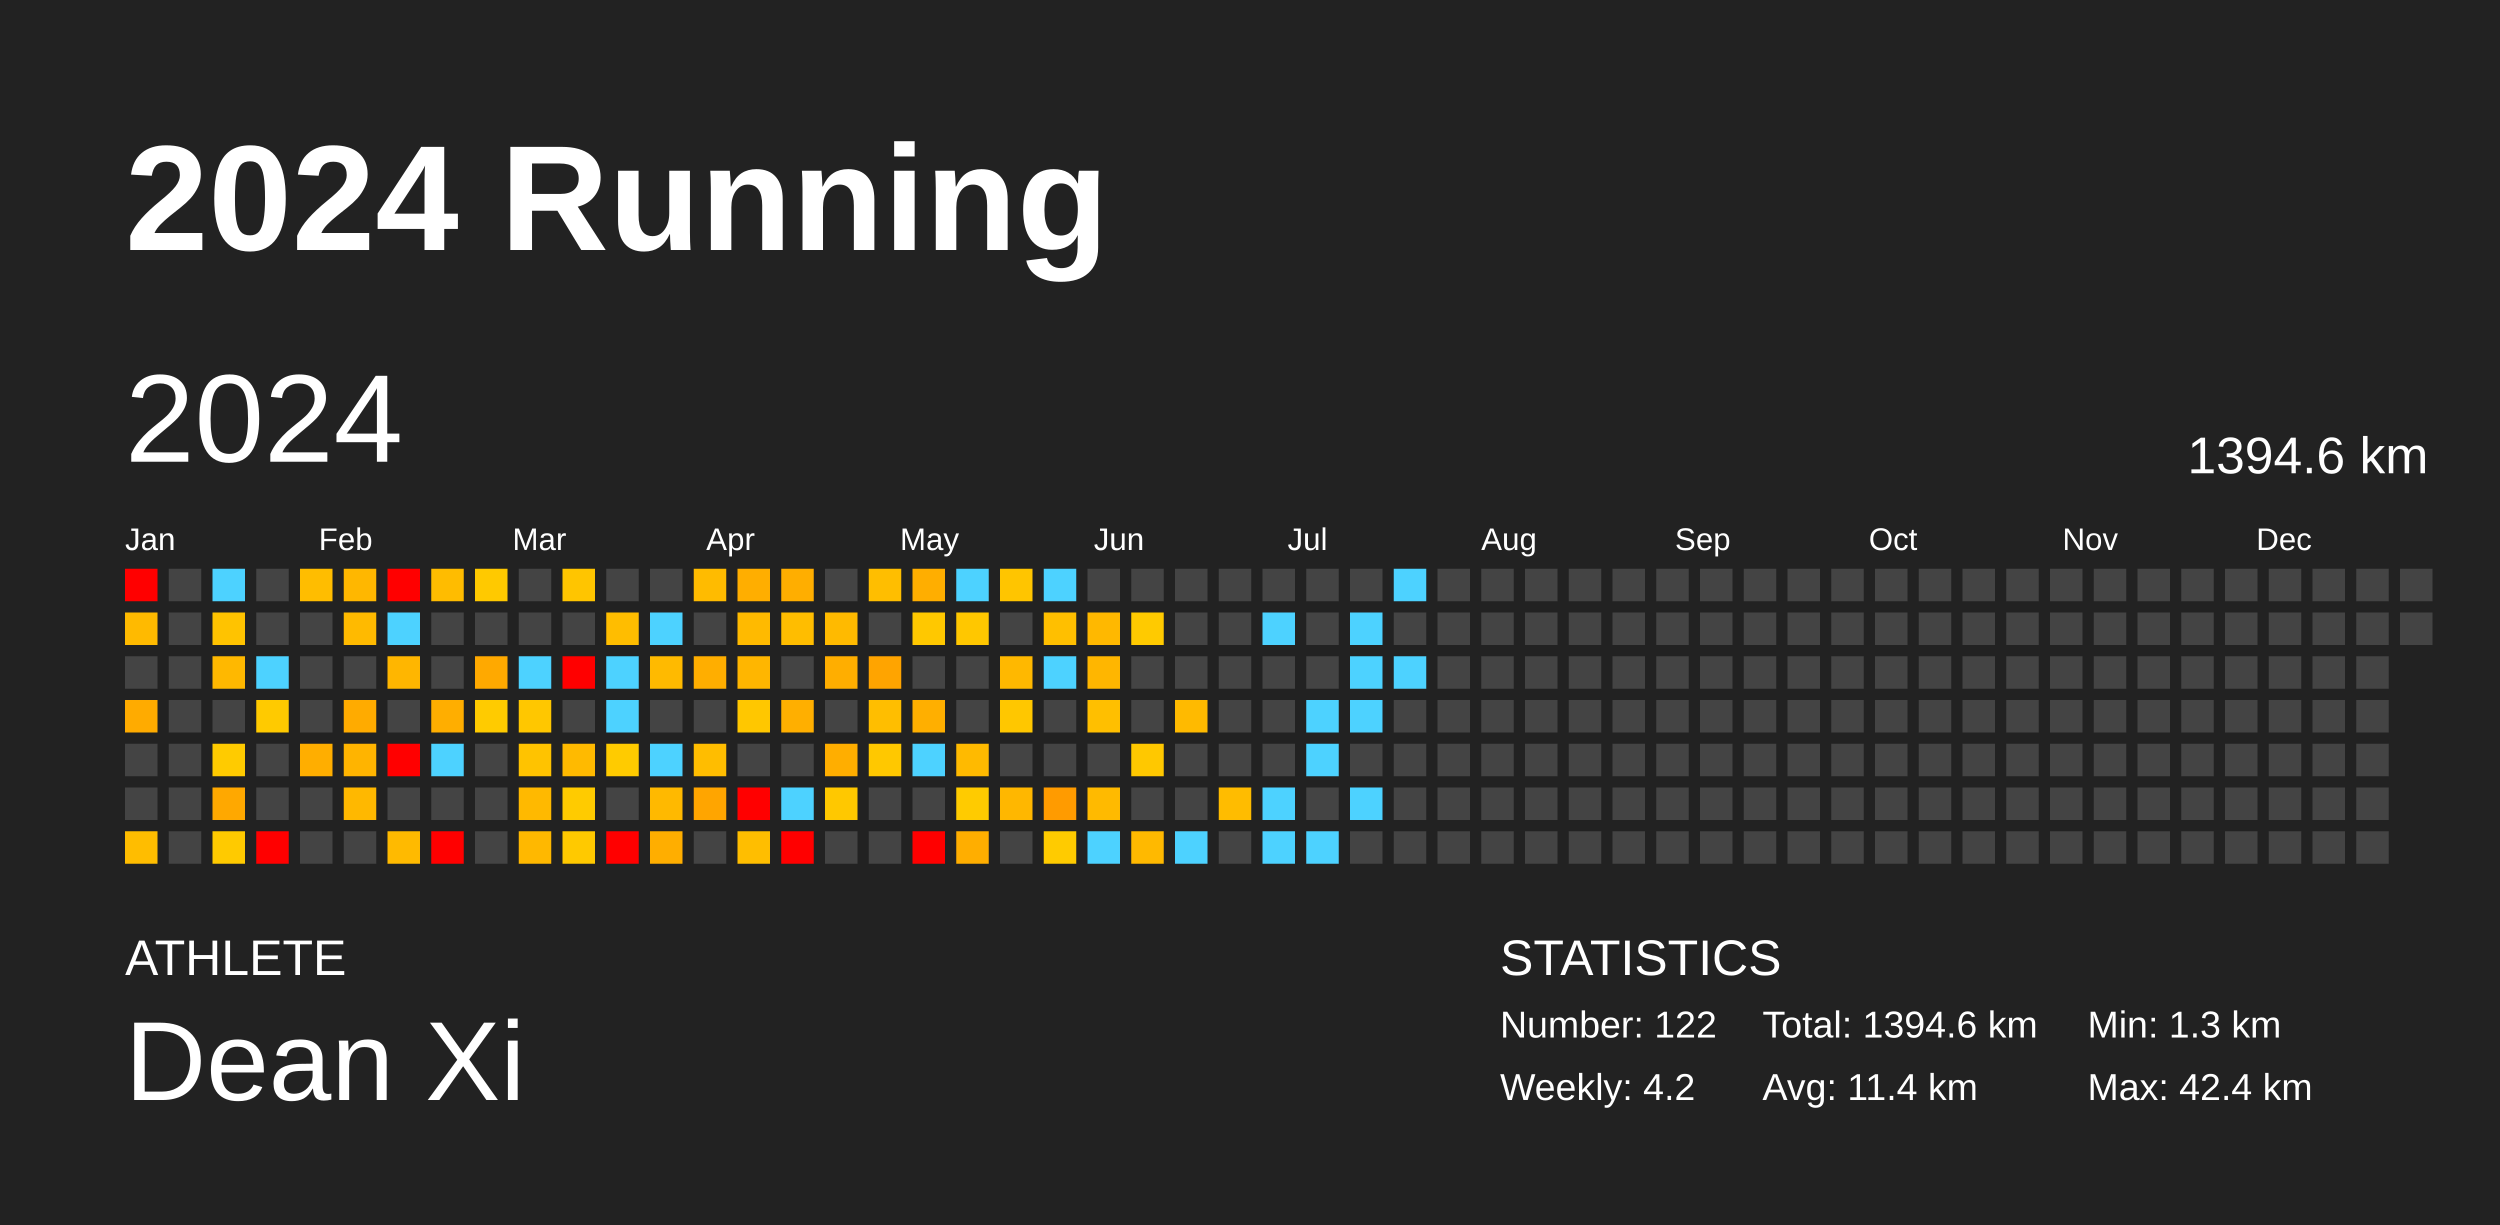
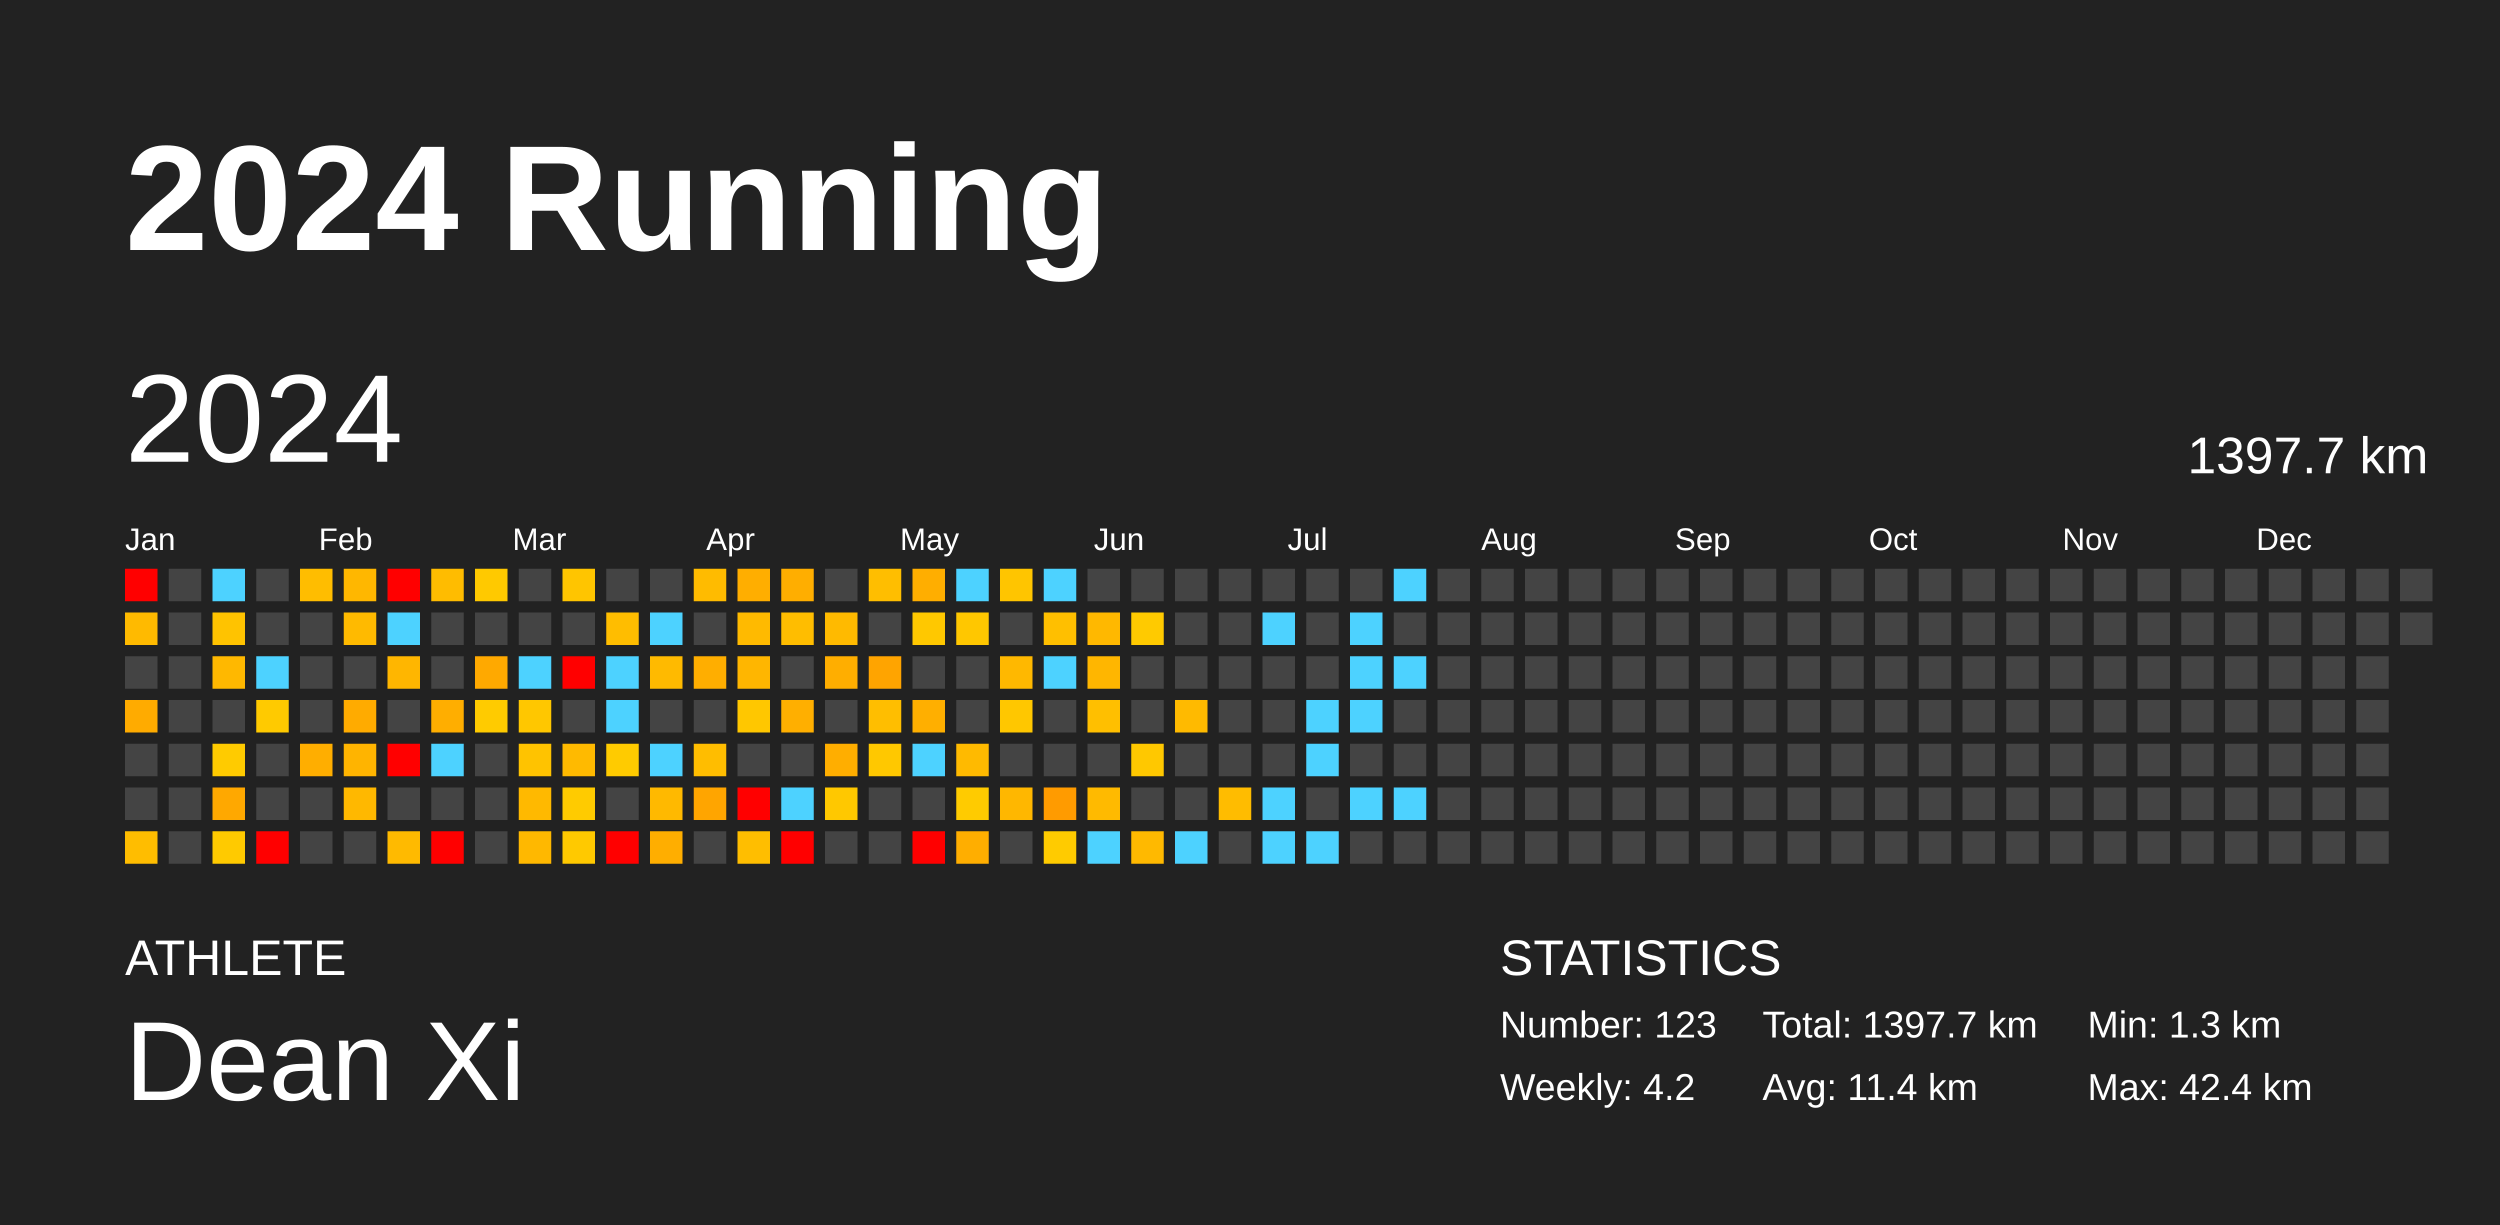
<svg xmlns="http://www.w3.org/2000/svg" baseProfile="full" height="98mm" version="1.1" viewBox="0,0,200,98" width="200mm">
  <defs />
  <rect fill="#222222" height="98" width="200" x="0" y="0" />
  <text fill="#FFFFFF" style="font-size:12px; font-family:Arial; font-weight:bold;" x="10" y="20">2024 Running</text>
  <text fill="#FFFFFF" style="font-size:4px; font-family:Arial" x="10" y="78">ATHLETE</text>
  <text fill="#FFFFFF" style="font-size:9px; font-family:Arial" x="10" y="88">Dean Xi</text>
  <text fill="#FFFFFF" style="font-size:4px; font-family:Arial" x="120" y="78">STATISTICS</text>
-   <text fill="#FFFFFF" style="font-size:3px; font-family:Arial" x="120" y="83">Number: 122</text>
+   <text fill="#FFFFFF" style="font-size:3px; font-family:Arial" x="120" y="83">Number: 123</text>
  <text fill="#FFFFFF" style="font-size:3px; font-family:Arial" x="120" y="88">Weekly: 4.2</text>
-   <text fill="#FFFFFF" style="font-size:3px; font-family:Arial" x="141" y="83">Total: 1394.6 km</text>
+   <text fill="#FFFFFF" style="font-size:3px; font-family:Arial" x="141" y="83">Total: 1397.7 km</text>
  <text fill="#FFFFFF" style="font-size:3px; font-family:Arial" x="141" y="88">Avg: 11.4 km</text>
  <text fill="#FFFFFF" style="font-size:3px; font-family:Arial" x="167" y="83">Min: 1.3 km</text>
  <text fill="#FFFFFF" style="font-size:3px; font-family:Arial" x="167" y="88">Max: 42.4 km</text>
  <text dominant-baseline="hanging" fill="#FFFFFF" style="font-size:10.0px; font-family:Arial;" x="10" y="30">2024</text>
-   <text dominant-baseline="hanging" fill="#FFFFFF" style="font-size:4.125px; font-family:Arial;" x="175" y="35">1394.6 km</text>
+   <text dominant-baseline="hanging" fill="#FFFFFF" style="font-size:4.125px; font-family:Arial;" x="175" y="35">1397.7 km</text>
  <text fill="#FFFFFF" style="font-size:2.5px; font-family:Arial" x="10.0" y="44">Jan</text>
  <text fill="#FFFFFF" style="font-size:2.5px; font-family:Arial" x="25.5" y="44">Feb</text>
  <text fill="#FFFFFF" style="font-size:2.5px; font-family:Arial" x="41.0" y="44">Mar</text>
  <text fill="#FFFFFF" style="font-size:2.5px; font-family:Arial" x="56.5" y="44">Apr</text>
  <text fill="#FFFFFF" style="font-size:2.5px; font-family:Arial" x="72.0" y="44">May</text>
  <text fill="#FFFFFF" style="font-size:2.5px; font-family:Arial" x="87.5" y="44">Jun</text>
  <text fill="#FFFFFF" style="font-size:2.5px; font-family:Arial" x="103.0" y="44">Jul</text>
  <text fill="#FFFFFF" style="font-size:2.5px; font-family:Arial" x="118.5" y="44">Aug</text>
  <text fill="#FFFFFF" style="font-size:2.5px; font-family:Arial" x="134.0" y="44">Sep</text>
  <text fill="#FFFFFF" style="font-size:2.5px; font-family:Arial" x="149.5" y="44">Oct</text>
  <text fill="#FFFFFF" style="font-size:2.5px; font-family:Arial" x="165.0" y="44">Nov</text>
  <text fill="#FFFFFF" style="font-size:2.5px; font-family:Arial" x="180.5" y="44">Dec</text>
  <rect fill="red" height="2.6" width="2.6" x="10.0" y="45.5" />
  <rect fill="#ffba00" height="2.6" width="2.6" x="10.0" y="49.0" />
  <rect fill="#444444" height="2.6" width="2.6" x="10.0" y="52.5" />
  <rect fill="#ffab00" height="2.6" width="2.6" x="10.0" y="56.0" />
  <rect fill="#444444" height="2.6" width="2.6" x="10.0" y="59.5" />
  <rect fill="#444444" height="2.6" width="2.6" x="10.0" y="63.0" />
  <rect fill="#ffbd00" height="2.6" width="2.6" x="10.0" y="66.5" />
  <rect fill="#444444" height="2.6" width="2.6" x="13.5" y="45.5" />
  <rect fill="#444444" height="2.6" width="2.6" x="13.5" y="49.0" />
  <rect fill="#444444" height="2.6" width="2.6" x="13.5" y="52.5" />
  <rect fill="#444444" height="2.6" width="2.6" x="13.5" y="56.0" />
  <rect fill="#444444" height="2.6" width="2.6" x="13.5" y="59.5" />
  <rect fill="#444444" height="2.6" width="2.6" x="13.5" y="63.0" />
  <rect fill="#444444" height="2.6" width="2.6" x="13.5" y="66.5" />
  <rect fill="#4dd2ff" height="2.6" width="2.6" x="17.0" y="45.5" />
  <rect fill="#ffc300" height="2.6" width="2.6" x="17.0" y="49.0" />
  <rect fill="#ffb800" height="2.6" width="2.6" x="17.0" y="52.5" />
  <rect fill="#444444" height="2.6" width="2.6" x="17.0" y="56.0" />
  <rect fill="#ffcb00" height="2.6" width="2.6" x="17.0" y="59.5" />
  <rect fill="#ffa800" height="2.6" width="2.6" x="17.0" y="63.0" />
  <rect fill="#ffca00" height="2.6" width="2.6" x="17.0" y="66.5" />
  <rect fill="#444444" height="2.6" width="2.6" x="20.5" y="45.5" />
  <rect fill="#444444" height="2.6" width="2.6" x="20.5" y="49.0" />
  <rect fill="#4dd2ff" height="2.6" width="2.6" x="20.5" y="52.5" />
  <rect fill="#ffca00" height="2.6" width="2.6" x="20.5" y="56.0" />
  <rect fill="#444444" height="2.6" width="2.6" x="20.5" y="59.5" />
  <rect fill="#444444" height="2.6" width="2.6" x="20.5" y="63.0" />
  <rect fill="red" height="2.6" width="2.6" x="20.5" y="66.5" />
  <rect fill="#ffbd00" height="2.6" width="2.6" x="24.0" y="45.5" />
  <rect fill="#444444" height="2.6" width="2.6" x="24.0" y="49.0" />
  <rect fill="#444444" height="2.6" width="2.6" x="24.0" y="52.5" />
  <rect fill="#444444" height="2.6" width="2.6" x="24.0" y="56.0" />
  <rect fill="#ffae00" height="2.6" width="2.6" x="24.0" y="59.5" />
  <rect fill="#444444" height="2.6" width="2.6" x="24.0" y="63.0" />
  <rect fill="#444444" height="2.6" width="2.6" x="24.0" y="66.5" />
  <rect fill="#ffb700" height="2.6" width="2.6" x="27.5" y="45.5" />
  <rect fill="#ffba00" height="2.6" width="2.6" x="27.5" y="49.0" />
  <rect fill="#444444" height="2.6" width="2.6" x="27.5" y="52.5" />
  <rect fill="#ffab00" height="2.6" width="2.6" x="27.5" y="56.0" />
  <rect fill="#ffb400" height="2.6" width="2.6" x="27.5" y="59.5" />
  <rect fill="#ffb800" height="2.6" width="2.6" x="27.5" y="63.0" />
  <rect fill="#444444" height="2.6" width="2.6" x="27.5" y="66.5" />
  <rect fill="red" height="2.6" width="2.6" x="31.0" y="45.5" />
  <rect fill="#4dd2ff" height="2.6" width="2.6" x="31.0" y="49.0" />
  <rect fill="#ffb600" height="2.6" width="2.6" x="31.0" y="52.5" />
  <rect fill="#444444" height="2.6" width="2.6" x="31.0" y="56.0" />
  <rect fill="red" height="2.6" width="2.6" x="31.0" y="59.5" />
  <rect fill="#444444" height="2.6" width="2.6" x="31.0" y="63.0" />
  <rect fill="#ffba00" height="2.6" width="2.6" x="31.0" y="66.5" />
  <rect fill="#ffbc00" height="2.6" width="2.6" x="34.5" y="45.5" />
  <rect fill="#444444" height="2.6" width="2.6" x="34.5" y="49.0" />
  <rect fill="#444444" height="2.6" width="2.6" x="34.5" y="52.5" />
  <rect fill="#ffae00" height="2.6" width="2.6" x="34.5" y="56.0" />
  <rect fill="#4dd2ff" height="2.6" width="2.6" x="34.5" y="59.5" />
  <rect fill="#444444" height="2.6" width="2.6" x="34.5" y="63.0" />
  <rect fill="red" height="2.6" width="2.6" x="34.5" y="66.5" />
  <rect fill="#ffc900" height="2.6" width="2.6" x="38.0" y="45.5" />
  <rect fill="#444444" height="2.6" width="2.6" x="38.0" y="49.0" />
  <rect fill="#ffa900" height="2.6" width="2.6" x="38.0" y="52.5" />
  <rect fill="#ffcb00" height="2.6" width="2.6" x="38.0" y="56.0" />
  <rect fill="#444444" height="2.6" width="2.6" x="38.0" y="59.5" />
  <rect fill="#444444" height="2.6" width="2.6" x="38.0" y="63.0" />
  <rect fill="#444444" height="2.6" width="2.6" x="38.0" y="66.5" />
  <rect fill="#444444" height="2.6" width="2.6" x="41.5" y="45.5" />
  <rect fill="#444444" height="2.6" width="2.6" x="41.5" y="49.0" />
  <rect fill="#4dd2ff" height="2.6" width="2.6" x="41.5" y="52.5" />
  <rect fill="#ffc700" height="2.6" width="2.6" x="41.5" y="56.0" />
  <rect fill="#ffc300" height="2.6" width="2.6" x="41.5" y="59.5" />
  <rect fill="#ffb900" height="2.6" width="2.6" x="41.5" y="63.0" />
  <rect fill="#ffb800" height="2.6" width="2.6" x="41.5" y="66.5" />
  <rect fill="#ffc500" height="2.6" width="2.6" x="45.0" y="45.5" />
  <rect fill="#444444" height="2.6" width="2.6" x="45.0" y="49.0" />
  <rect fill="red" height="2.6" width="2.6" x="45.0" y="52.5" />
  <rect fill="#444444" height="2.6" width="2.6" x="45.0" y="56.0" />
  <rect fill="#ffba00" height="2.6" width="2.6" x="45.0" y="59.5" />
  <rect fill="#ffcb00" height="2.6" width="2.6" x="45.0" y="63.0" />
  <rect fill="#ffc900" height="2.6" width="2.6" x="45.0" y="66.5" />
  <rect fill="#444444" height="2.6" width="2.6" x="48.5" y="45.5" />
  <rect fill="#ffbd00" height="2.6" width="2.6" x="48.5" y="49.0" />
  <rect fill="#4dd2ff" height="2.6" width="2.6" x="48.5" y="52.5" />
  <rect fill="#4dd2ff" height="2.6" width="2.6" x="48.5" y="56.0" />
  <rect fill="#ffcb00" height="2.6" width="2.6" x="48.5" y="59.5" />
  <rect fill="#444444" height="2.6" width="2.6" x="48.5" y="63.0" />
  <rect fill="red" height="2.6" width="2.6" x="48.5" y="66.5" />
  <rect fill="#444444" height="2.6" width="2.6" x="52.0" y="45.5" />
  <rect fill="#4dd2ff" height="2.6" width="2.6" x="52.0" y="49.0" />
  <rect fill="#ffba00" height="2.6" width="2.6" x="52.0" y="52.5" />
  <rect fill="#444444" height="2.6" width="2.6" x="52.0" y="56.0" />
  <rect fill="#4dd2ff" height="2.6" width="2.6" x="52.0" y="59.5" />
  <rect fill="#ffb900" height="2.6" width="2.6" x="52.0" y="63.0" />
  <rect fill="#ffae00" height="2.6" width="2.6" x="52.0" y="66.5" />
  <rect fill="#ffbb00" height="2.6" width="2.6" x="55.5" y="45.5" />
  <rect fill="#444444" height="2.6" width="2.6" x="55.5" y="49.0" />
  <rect fill="#ffae00" height="2.6" width="2.6" x="55.5" y="52.5" />
  <rect fill="#444444" height="2.6" width="2.6" x="55.5" y="56.0" />
  <rect fill="#ffbd00" height="2.6" width="2.6" x="55.5" y="59.5" />
  <rect fill="#ffa500" height="2.6" width="2.6" x="55.5" y="63.0" />
  <rect fill="#444444" height="2.6" width="2.6" x="55.5" y="66.5" />
  <rect fill="#ffae00" height="2.6" width="2.6" x="59.0" y="45.5" />
  <rect fill="#ffba00" height="2.6" width="2.6" x="59.0" y="49.0" />
  <rect fill="#ffb600" height="2.6" width="2.6" x="59.0" y="52.5" />
  <rect fill="#ffc700" height="2.6" width="2.6" x="59.0" y="56.0" />
  <rect fill="#444444" height="2.6" width="2.6" x="59.0" y="59.5" />
  <rect fill="red" height="2.6" width="2.6" x="59.0" y="63.0" />
  <rect fill="#ffbe00" height="2.6" width="2.6" x="59.0" y="66.5" />
  <rect fill="#ffae00" height="2.6" width="2.6" x="62.5" y="45.5" />
  <rect fill="#ffbd00" height="2.6" width="2.6" x="62.5" y="49.0" />
  <rect fill="#444444" height="2.6" width="2.6" x="62.5" y="52.5" />
  <rect fill="#ffaf00" height="2.6" width="2.6" x="62.5" y="56.0" />
  <rect fill="#444444" height="2.6" width="2.6" x="62.5" y="59.5" />
  <rect fill="#4dd2ff" height="2.6" width="2.6" x="62.5" y="63.0" />
  <rect fill="red" height="2.6" width="2.6" x="62.5" y="66.5" />
  <rect fill="#444444" height="2.6" width="2.6" x="66.0" y="45.5" />
  <rect fill="#ffba00" height="2.6" width="2.6" x="66.0" y="49.0" />
  <rect fill="#ffae00" height="2.6" width="2.6" x="66.0" y="52.5" />
  <rect fill="#444444" height="2.6" width="2.6" x="66.0" y="56.0" />
  <rect fill="#ffae00" height="2.6" width="2.6" x="66.0" y="59.5" />
  <rect fill="#ffc800" height="2.6" width="2.6" x="66.0" y="63.0" />
  <rect fill="#444444" height="2.6" width="2.6" x="66.0" y="66.5" />
  <rect fill="#ffbe00" height="2.6" width="2.6" x="69.5" y="45.5" />
  <rect fill="#444444" height="2.6" width="2.6" x="69.5" y="49.0" />
  <rect fill="#ffa400" height="2.6" width="2.6" x="69.5" y="52.5" />
  <rect fill="#ffbe00" height="2.6" width="2.6" x="69.5" y="56.0" />
  <rect fill="#ffc800" height="2.6" width="2.6" x="69.5" y="59.5" />
  <rect fill="#444444" height="2.6" width="2.6" x="69.5" y="63.0" />
  <rect fill="#444444" height="2.6" width="2.6" x="69.5" y="66.5" />
  <rect fill="#ffae00" height="2.6" width="2.6" x="73.0" y="45.5" />
  <rect fill="#ffc800" height="2.6" width="2.6" x="73.0" y="49.0" />
  <rect fill="#444444" height="2.6" width="2.6" x="73.0" y="52.5" />
  <rect fill="#ffaf00" height="2.6" width="2.6" x="73.0" y="56.0" />
  <rect fill="#4dd2ff" height="2.6" width="2.6" x="73.0" y="59.5" />
  <rect fill="#444444" height="2.6" width="2.6" x="73.0" y="63.0" />
  <rect fill="red" height="2.6" width="2.6" x="73.0" y="66.5" />
  <rect fill="#4dd2ff" height="2.6" width="2.6" x="76.5" y="45.5" />
  <rect fill="#ffc700" height="2.6" width="2.6" x="76.5" y="49.0" />
  <rect fill="#444444" height="2.6" width="2.6" x="76.5" y="52.5" />
  <rect fill="#444444" height="2.6" width="2.6" x="76.5" y="56.0" />
  <rect fill="#ffba00" height="2.6" width="2.6" x="76.5" y="59.5" />
  <rect fill="#ffcb00" height="2.6" width="2.6" x="76.5" y="63.0" />
  <rect fill="#ffae00" height="2.6" width="2.6" x="76.5" y="66.5" />
  <rect fill="#ffc500" height="2.6" width="2.6" x="80.0" y="45.5" />
  <rect fill="#444444" height="2.6" width="2.6" x="80.0" y="49.0" />
  <rect fill="#ffb800" height="2.6" width="2.6" x="80.0" y="52.5" />
  <rect fill="#ffc700" height="2.6" width="2.6" x="80.0" y="56.0" />
  <rect fill="#444444" height="2.6" width="2.6" x="80.0" y="59.5" />
  <rect fill="#ffb700" height="2.6" width="2.6" x="80.0" y="63.0" />
  <rect fill="#444444" height="2.6" width="2.6" x="80.0" y="66.5" />
  <rect fill="#4dd2ff" height="2.6" width="2.6" x="83.5" y="45.5" />
  <rect fill="#ffbf00" height="2.6" width="2.6" x="83.5" y="49.0" />
  <rect fill="#4dd2ff" height="2.6" width="2.6" x="83.5" y="52.5" />
  <rect fill="#444444" height="2.6" width="2.6" x="83.5" y="56.0" />
  <rect fill="#444444" height="2.6" width="2.6" x="83.5" y="59.5" />
  <rect fill="#ff9b00" height="2.6" width="2.6" x="83.5" y="63.0" />
  <rect fill="#ffcb00" height="2.6" width="2.6" x="83.5" y="66.5" />
  <rect fill="#444444" height="2.6" width="2.6" x="87.0" y="45.5" />
  <rect fill="#ffb800" height="2.6" width="2.6" x="87.0" y="49.0" />
  <rect fill="#ffb600" height="2.6" width="2.6" x="87.0" y="52.5" />
  <rect fill="#ffbf00" height="2.6" width="2.6" x="87.0" y="56.0" />
  <rect fill="#444444" height="2.6" width="2.6" x="87.0" y="59.5" />
  <rect fill="#ffba00" height="2.6" width="2.6" x="87.0" y="63.0" />
  <rect fill="#4dd2ff" height="2.6" width="2.6" x="87.0" y="66.5" />
  <rect fill="#444444" height="2.6" width="2.6" x="90.5" y="45.5" />
  <rect fill="#ffca00" height="2.6" width="2.6" x="90.5" y="49.0" />
  <rect fill="#444444" height="2.6" width="2.6" x="90.5" y="52.5" />
  <rect fill="#444444" height="2.6" width="2.6" x="90.5" y="56.0" />
  <rect fill="#ffc800" height="2.6" width="2.6" x="90.5" y="59.5" />
  <rect fill="#444444" height="2.6" width="2.6" x="90.5" y="63.0" />
  <rect fill="#ffb900" height="2.6" width="2.6" x="90.5" y="66.5" />
  <rect fill="#444444" height="2.6" width="2.6" x="94.0" y="45.5" />
  <rect fill="#444444" height="2.6" width="2.6" x="94.0" y="49.0" />
  <rect fill="#444444" height="2.6" width="2.6" x="94.0" y="52.5" />
  <rect fill="#ffba00" height="2.6" width="2.6" x="94.0" y="56.0" />
  <rect fill="#444444" height="2.6" width="2.6" x="94.0" y="59.5" />
  <rect fill="#444444" height="2.6" width="2.6" x="94.0" y="63.0" />
  <rect fill="#4dd2ff" height="2.6" width="2.6" x="94.0" y="66.5" />
  <rect fill="#444444" height="2.6" width="2.6" x="97.5" y="45.5" />
  <rect fill="#444444" height="2.6" width="2.6" x="97.5" y="49.0" />
  <rect fill="#444444" height="2.6" width="2.6" x="97.5" y="52.5" />
  <rect fill="#444444" height="2.6" width="2.6" x="97.5" y="56.0" />
  <rect fill="#444444" height="2.6" width="2.6" x="97.5" y="59.5" />
  <rect fill="#ffbc00" height="2.6" width="2.6" x="97.5" y="63.0" />
  <rect fill="#444444" height="2.6" width="2.6" x="97.5" y="66.5" />
  <rect fill="#444444" height="2.6" width="2.6" x="101.0" y="45.5" />
  <rect fill="#4dd2ff" height="2.6" width="2.6" x="101.0" y="49.0" />
  <rect fill="#444444" height="2.6" width="2.6" x="101.0" y="52.5" />
  <rect fill="#444444" height="2.6" width="2.6" x="101.0" y="56.0" />
  <rect fill="#444444" height="2.6" width="2.6" x="101.0" y="59.5" />
  <rect fill="#4dd2ff" height="2.6" width="2.6" x="101.0" y="63.0" />
  <rect fill="#4dd2ff" height="2.6" width="2.6" x="101.0" y="66.5" />
  <rect fill="#444444" height="2.6" width="2.6" x="104.5" y="45.5" />
  <rect fill="#444444" height="2.6" width="2.6" x="104.5" y="49.0" />
  <rect fill="#444444" height="2.6" width="2.6" x="104.5" y="52.5" />
  <rect fill="#4dd2ff" height="2.6" width="2.6" x="104.5" y="56.0" />
  <rect fill="#4dd2ff" height="2.6" width="2.6" x="104.5" y="59.5" />
  <rect fill="#444444" height="2.6" width="2.6" x="104.5" y="63.0" />
  <rect fill="#4dd2ff" height="2.6" width="2.6" x="104.5" y="66.5" />
  <rect fill="#444444" height="2.6" width="2.6" x="108.0" y="45.5" />
  <rect fill="#4dd2ff" height="2.6" width="2.6" x="108.0" y="49.0" />
  <rect fill="#4dd2ff" height="2.6" width="2.6" x="108.0" y="52.5" />
  <rect fill="#4dd2ff" height="2.6" width="2.6" x="108.0" y="56.0" />
  <rect fill="#444444" height="2.6" width="2.6" x="108.0" y="59.5" />
  <rect fill="#4dd2ff" height="2.6" width="2.6" x="108.0" y="63.0" />
  <rect fill="#444444" height="2.6" width="2.6" x="108.0" y="66.5" />
  <rect fill="#4dd2ff" height="2.6" width="2.6" x="111.5" y="45.5" />
  <rect fill="#444444" height="2.6" width="2.6" x="111.5" y="49.0" />
  <rect fill="#4dd2ff" height="2.6" width="2.6" x="111.5" y="52.5" />
  <rect fill="#444444" height="2.6" width="2.6" x="111.5" y="56.0" />
  <rect fill="#444444" height="2.6" width="2.6" x="111.5" y="59.5" />
-   <rect fill="#444444" height="2.6" width="2.6" x="111.5" y="63.0" />
+   <rect fill="#4dd2ff" height="2.6" width="2.6" x="111.5" y="63.0" />
  <rect fill="#444444" height="2.6" width="2.6" x="111.5" y="66.5" />
  <rect fill="#444444" height="2.6" width="2.6" x="115.0" y="45.5" />
  <rect fill="#444444" height="2.6" width="2.6" x="115.0" y="49.0" />
  <rect fill="#444444" height="2.6" width="2.6" x="115.0" y="52.5" />
  <rect fill="#444444" height="2.6" width="2.6" x="115.0" y="56.0" />
  <rect fill="#444444" height="2.6" width="2.6" x="115.0" y="59.5" />
  <rect fill="#444444" height="2.6" width="2.6" x="115.0" y="63.0" />
  <rect fill="#444444" height="2.6" width="2.6" x="115.0" y="66.5" />
  <rect fill="#444444" height="2.6" width="2.6" x="118.5" y="45.5" />
  <rect fill="#444444" height="2.6" width="2.6" x="118.5" y="49.0" />
  <rect fill="#444444" height="2.6" width="2.6" x="118.5" y="52.5" />
  <rect fill="#444444" height="2.6" width="2.6" x="118.5" y="56.0" />
  <rect fill="#444444" height="2.6" width="2.6" x="118.5" y="59.5" />
  <rect fill="#444444" height="2.6" width="2.6" x="118.5" y="63.0" />
  <rect fill="#444444" height="2.6" width="2.6" x="118.5" y="66.5" />
  <rect fill="#444444" height="2.6" width="2.6" x="122.0" y="45.5" />
  <rect fill="#444444" height="2.6" width="2.6" x="122.0" y="49.0" />
  <rect fill="#444444" height="2.6" width="2.6" x="122.0" y="52.5" />
  <rect fill="#444444" height="2.6" width="2.6" x="122.0" y="56.0" />
  <rect fill="#444444" height="2.6" width="2.6" x="122.0" y="59.5" />
  <rect fill="#444444" height="2.6" width="2.6" x="122.0" y="63.0" />
  <rect fill="#444444" height="2.6" width="2.6" x="122.0" y="66.5" />
  <rect fill="#444444" height="2.6" width="2.6" x="125.5" y="45.5" />
  <rect fill="#444444" height="2.6" width="2.6" x="125.5" y="49.0" />
  <rect fill="#444444" height="2.6" width="2.6" x="125.5" y="52.5" />
  <rect fill="#444444" height="2.6" width="2.6" x="125.5" y="56.0" />
  <rect fill="#444444" height="2.6" width="2.6" x="125.5" y="59.5" />
  <rect fill="#444444" height="2.6" width="2.6" x="125.5" y="63.0" />
  <rect fill="#444444" height="2.6" width="2.6" x="125.5" y="66.5" />
  <rect fill="#444444" height="2.6" width="2.6" x="129.0" y="45.5" />
  <rect fill="#444444" height="2.6" width="2.6" x="129.0" y="49.0" />
  <rect fill="#444444" height="2.6" width="2.6" x="129.0" y="52.5" />
  <rect fill="#444444" height="2.6" width="2.6" x="129.0" y="56.0" />
  <rect fill="#444444" height="2.6" width="2.6" x="129.0" y="59.5" />
  <rect fill="#444444" height="2.6" width="2.6" x="129.0" y="63.0" />
  <rect fill="#444444" height="2.6" width="2.6" x="129.0" y="66.5" />
  <rect fill="#444444" height="2.6" width="2.6" x="132.5" y="45.5" />
  <rect fill="#444444" height="2.6" width="2.6" x="132.5" y="49.0" />
  <rect fill="#444444" height="2.6" width="2.6" x="132.5" y="52.5" />
  <rect fill="#444444" height="2.6" width="2.6" x="132.5" y="56.0" />
  <rect fill="#444444" height="2.6" width="2.6" x="132.5" y="59.5" />
  <rect fill="#444444" height="2.6" width="2.6" x="132.5" y="63.0" />
  <rect fill="#444444" height="2.6" width="2.6" x="132.5" y="66.5" />
  <rect fill="#444444" height="2.6" width="2.6" x="136.0" y="45.5" />
  <rect fill="#444444" height="2.6" width="2.6" x="136.0" y="49.0" />
  <rect fill="#444444" height="2.6" width="2.6" x="136.0" y="52.5" />
  <rect fill="#444444" height="2.6" width="2.6" x="136.0" y="56.0" />
  <rect fill="#444444" height="2.6" width="2.6" x="136.0" y="59.5" />
  <rect fill="#444444" height="2.6" width="2.6" x="136.0" y="63.0" />
  <rect fill="#444444" height="2.6" width="2.6" x="136.0" y="66.5" />
  <rect fill="#444444" height="2.6" width="2.6" x="139.5" y="45.5" />
  <rect fill="#444444" height="2.6" width="2.6" x="139.5" y="49.0" />
  <rect fill="#444444" height="2.6" width="2.6" x="139.5" y="52.5" />
  <rect fill="#444444" height="2.6" width="2.6" x="139.5" y="56.0" />
  <rect fill="#444444" height="2.6" width="2.6" x="139.5" y="59.5" />
  <rect fill="#444444" height="2.6" width="2.6" x="139.5" y="63.0" />
  <rect fill="#444444" height="2.6" width="2.6" x="139.5" y="66.5" />
  <rect fill="#444444" height="2.6" width="2.6" x="143.0" y="45.5" />
  <rect fill="#444444" height="2.6" width="2.6" x="143.0" y="49.0" />
  <rect fill="#444444" height="2.6" width="2.6" x="143.0" y="52.5" />
  <rect fill="#444444" height="2.6" width="2.6" x="143.0" y="56.0" />
  <rect fill="#444444" height="2.6" width="2.6" x="143.0" y="59.5" />
  <rect fill="#444444" height="2.6" width="2.6" x="143.0" y="63.0" />
  <rect fill="#444444" height="2.6" width="2.6" x="143.0" y="66.5" />
  <rect fill="#444444" height="2.6" width="2.6" x="146.5" y="45.5" />
  <rect fill="#444444" height="2.6" width="2.6" x="146.5" y="49.0" />
  <rect fill="#444444" height="2.6" width="2.6" x="146.5" y="52.5" />
  <rect fill="#444444" height="2.6" width="2.6" x="146.5" y="56.0" />
  <rect fill="#444444" height="2.6" width="2.6" x="146.5" y="59.5" />
  <rect fill="#444444" height="2.6" width="2.6" x="146.5" y="63.0" />
  <rect fill="#444444" height="2.6" width="2.6" x="146.5" y="66.5" />
  <rect fill="#444444" height="2.6" width="2.6" x="150.0" y="45.5" />
  <rect fill="#444444" height="2.6" width="2.6" x="150.0" y="49.0" />
  <rect fill="#444444" height="2.6" width="2.6" x="150.0" y="52.5" />
  <rect fill="#444444" height="2.6" width="2.6" x="150.0" y="56.0" />
  <rect fill="#444444" height="2.6" width="2.6" x="150.0" y="59.5" />
  <rect fill="#444444" height="2.6" width="2.6" x="150.0" y="63.0" />
  <rect fill="#444444" height="2.6" width="2.6" x="150.0" y="66.5" />
  <rect fill="#444444" height="2.6" width="2.6" x="153.5" y="45.5" />
  <rect fill="#444444" height="2.6" width="2.6" x="153.5" y="49.0" />
  <rect fill="#444444" height="2.6" width="2.6" x="153.5" y="52.5" />
  <rect fill="#444444" height="2.6" width="2.6" x="153.5" y="56.0" />
  <rect fill="#444444" height="2.6" width="2.6" x="153.5" y="59.5" />
  <rect fill="#444444" height="2.6" width="2.6" x="153.5" y="63.0" />
  <rect fill="#444444" height="2.6" width="2.6" x="153.5" y="66.5" />
  <rect fill="#444444" height="2.6" width="2.6" x="157.0" y="45.5" />
  <rect fill="#444444" height="2.6" width="2.6" x="157.0" y="49.0" />
  <rect fill="#444444" height="2.6" width="2.6" x="157.0" y="52.5" />
  <rect fill="#444444" height="2.6" width="2.6" x="157.0" y="56.0" />
  <rect fill="#444444" height="2.6" width="2.6" x="157.0" y="59.5" />
  <rect fill="#444444" height="2.6" width="2.6" x="157.0" y="63.0" />
  <rect fill="#444444" height="2.6" width="2.6" x="157.0" y="66.5" />
  <rect fill="#444444" height="2.6" width="2.6" x="160.5" y="45.5" />
  <rect fill="#444444" height="2.6" width="2.6" x="160.5" y="49.0" />
  <rect fill="#444444" height="2.6" width="2.6" x="160.5" y="52.5" />
  <rect fill="#444444" height="2.6" width="2.6" x="160.5" y="56.0" />
  <rect fill="#444444" height="2.6" width="2.6" x="160.5" y="59.5" />
  <rect fill="#444444" height="2.6" width="2.6" x="160.5" y="63.0" />
  <rect fill="#444444" height="2.6" width="2.6" x="160.5" y="66.5" />
  <rect fill="#444444" height="2.6" width="2.6" x="164.0" y="45.5" />
  <rect fill="#444444" height="2.6" width="2.6" x="164.0" y="49.0" />
  <rect fill="#444444" height="2.6" width="2.6" x="164.0" y="52.5" />
  <rect fill="#444444" height="2.6" width="2.6" x="164.0" y="56.0" />
  <rect fill="#444444" height="2.6" width="2.6" x="164.0" y="59.5" />
  <rect fill="#444444" height="2.6" width="2.6" x="164.0" y="63.0" />
  <rect fill="#444444" height="2.6" width="2.6" x="164.0" y="66.5" />
  <rect fill="#444444" height="2.6" width="2.6" x="167.5" y="45.5" />
  <rect fill="#444444" height="2.6" width="2.6" x="167.5" y="49.0" />
  <rect fill="#444444" height="2.6" width="2.6" x="167.5" y="52.5" />
  <rect fill="#444444" height="2.6" width="2.6" x="167.5" y="56.0" />
  <rect fill="#444444" height="2.6" width="2.6" x="167.5" y="59.5" />
  <rect fill="#444444" height="2.6" width="2.6" x="167.5" y="63.0" />
  <rect fill="#444444" height="2.6" width="2.6" x="167.5" y="66.5" />
  <rect fill="#444444" height="2.6" width="2.6" x="171.0" y="45.5" />
  <rect fill="#444444" height="2.6" width="2.6" x="171.0" y="49.0" />
  <rect fill="#444444" height="2.6" width="2.6" x="171.0" y="52.5" />
  <rect fill="#444444" height="2.6" width="2.6" x="171.0" y="56.0" />
  <rect fill="#444444" height="2.6" width="2.6" x="171.0" y="59.5" />
  <rect fill="#444444" height="2.6" width="2.6" x="171.0" y="63.0" />
  <rect fill="#444444" height="2.6" width="2.6" x="171.0" y="66.5" />
  <rect fill="#444444" height="2.6" width="2.6" x="174.5" y="45.5" />
  <rect fill="#444444" height="2.6" width="2.6" x="174.5" y="49.0" />
  <rect fill="#444444" height="2.6" width="2.6" x="174.5" y="52.5" />
  <rect fill="#444444" height="2.6" width="2.6" x="174.5" y="56.0" />
  <rect fill="#444444" height="2.6" width="2.6" x="174.5" y="59.5" />
  <rect fill="#444444" height="2.6" width="2.6" x="174.5" y="63.0" />
  <rect fill="#444444" height="2.6" width="2.6" x="174.5" y="66.5" />
  <rect fill="#444444" height="2.6" width="2.6" x="178.0" y="45.5" />
  <rect fill="#444444" height="2.6" width="2.6" x="178.0" y="49.0" />
  <rect fill="#444444" height="2.6" width="2.6" x="178.0" y="52.5" />
  <rect fill="#444444" height="2.6" width="2.6" x="178.0" y="56.0" />
  <rect fill="#444444" height="2.6" width="2.6" x="178.0" y="59.5" />
  <rect fill="#444444" height="2.6" width="2.6" x="178.0" y="63.0" />
  <rect fill="#444444" height="2.6" width="2.6" x="178.0" y="66.5" />
  <rect fill="#444444" height="2.6" width="2.6" x="181.5" y="45.5" />
  <rect fill="#444444" height="2.6" width="2.6" x="181.5" y="49.0" />
  <rect fill="#444444" height="2.6" width="2.6" x="181.5" y="52.5" />
  <rect fill="#444444" height="2.6" width="2.6" x="181.5" y="56.0" />
  <rect fill="#444444" height="2.6" width="2.6" x="181.5" y="59.5" />
  <rect fill="#444444" height="2.6" width="2.6" x="181.5" y="63.0" />
  <rect fill="#444444" height="2.6" width="2.6" x="181.5" y="66.5" />
  <rect fill="#444444" height="2.6" width="2.6" x="185.0" y="45.5" />
  <rect fill="#444444" height="2.6" width="2.6" x="185.0" y="49.0" />
  <rect fill="#444444" height="2.6" width="2.6" x="185.0" y="52.5" />
  <rect fill="#444444" height="2.6" width="2.6" x="185.0" y="56.0" />
  <rect fill="#444444" height="2.6" width="2.6" x="185.0" y="59.5" />
  <rect fill="#444444" height="2.6" width="2.6" x="185.0" y="63.0" />
  <rect fill="#444444" height="2.6" width="2.6" x="185.0" y="66.5" />
  <rect fill="#444444" height="2.6" width="2.6" x="188.5" y="45.5" />
  <rect fill="#444444" height="2.6" width="2.6" x="188.5" y="49.0" />
  <rect fill="#444444" height="2.6" width="2.6" x="188.5" y="52.5" />
  <rect fill="#444444" height="2.6" width="2.6" x="188.5" y="56.0" />
  <rect fill="#444444" height="2.6" width="2.6" x="188.5" y="59.5" />
  <rect fill="#444444" height="2.6" width="2.6" x="188.5" y="63.0" />
  <rect fill="#444444" height="2.6" width="2.6" x="188.5" y="66.5" />
  <rect fill="#444444" height="2.6" width="2.6" x="192.0" y="45.5" />
  <rect fill="#444444" height="2.6" width="2.6" x="192.0" y="49.0" />
</svg>
